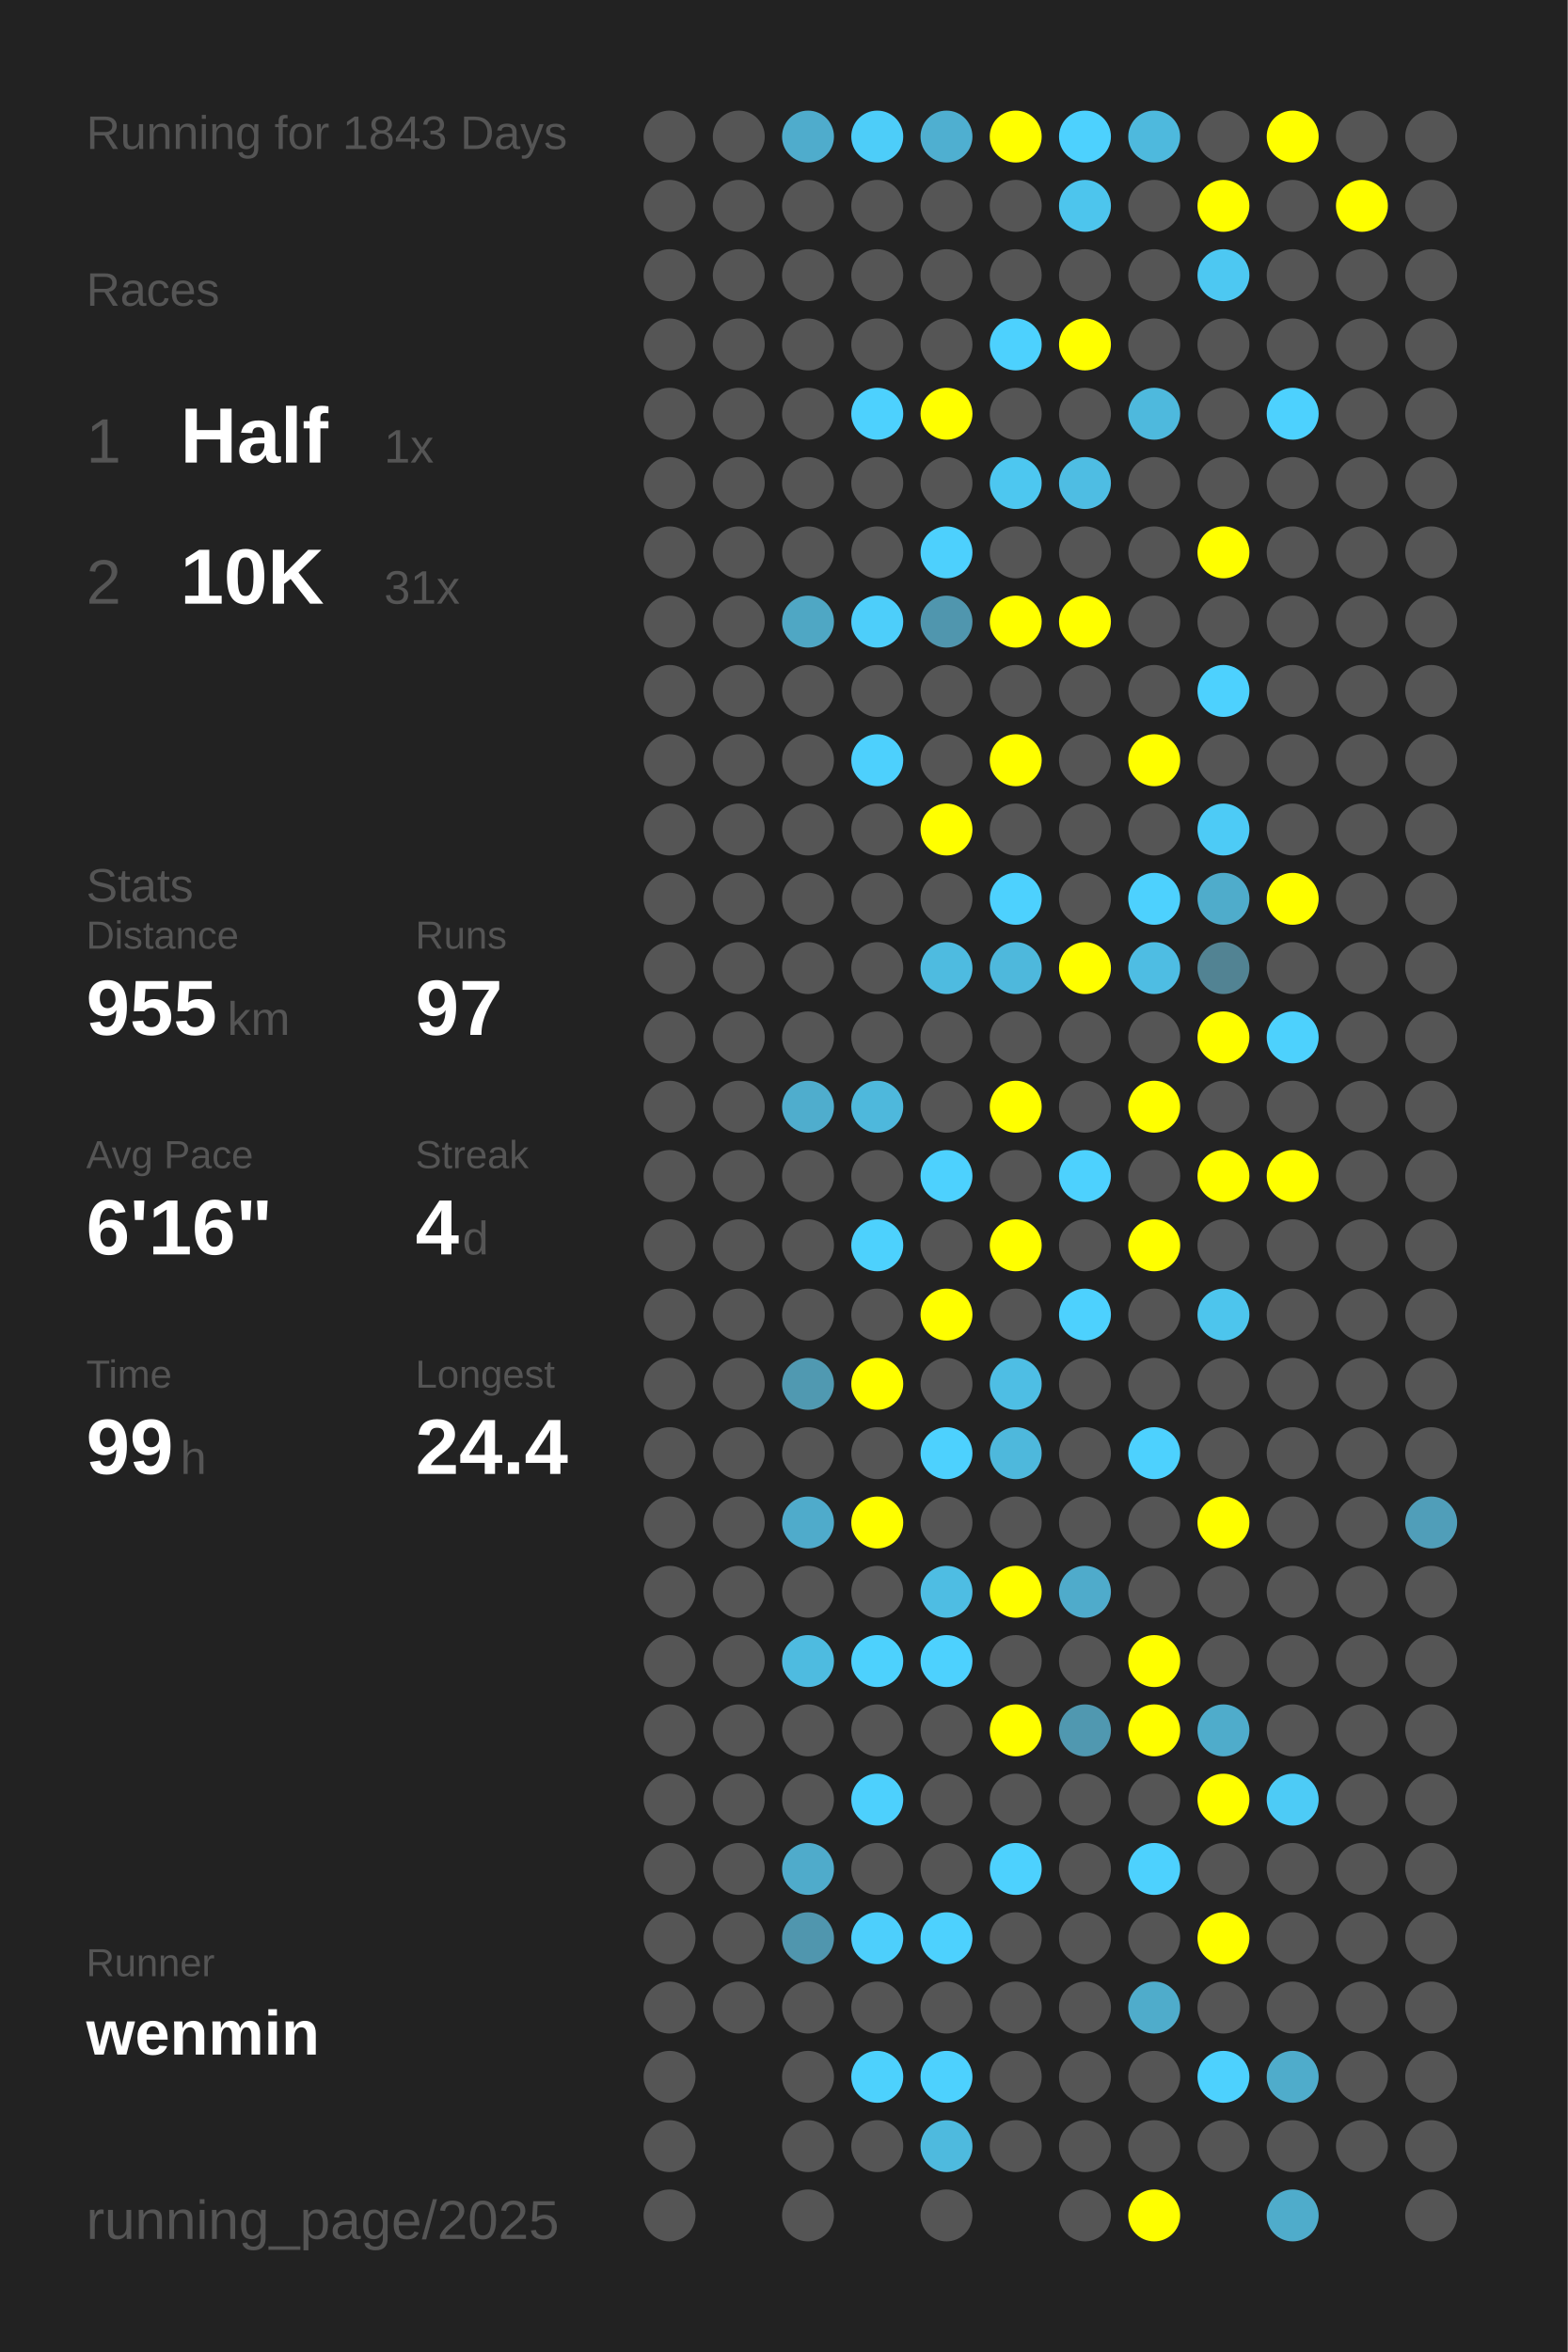
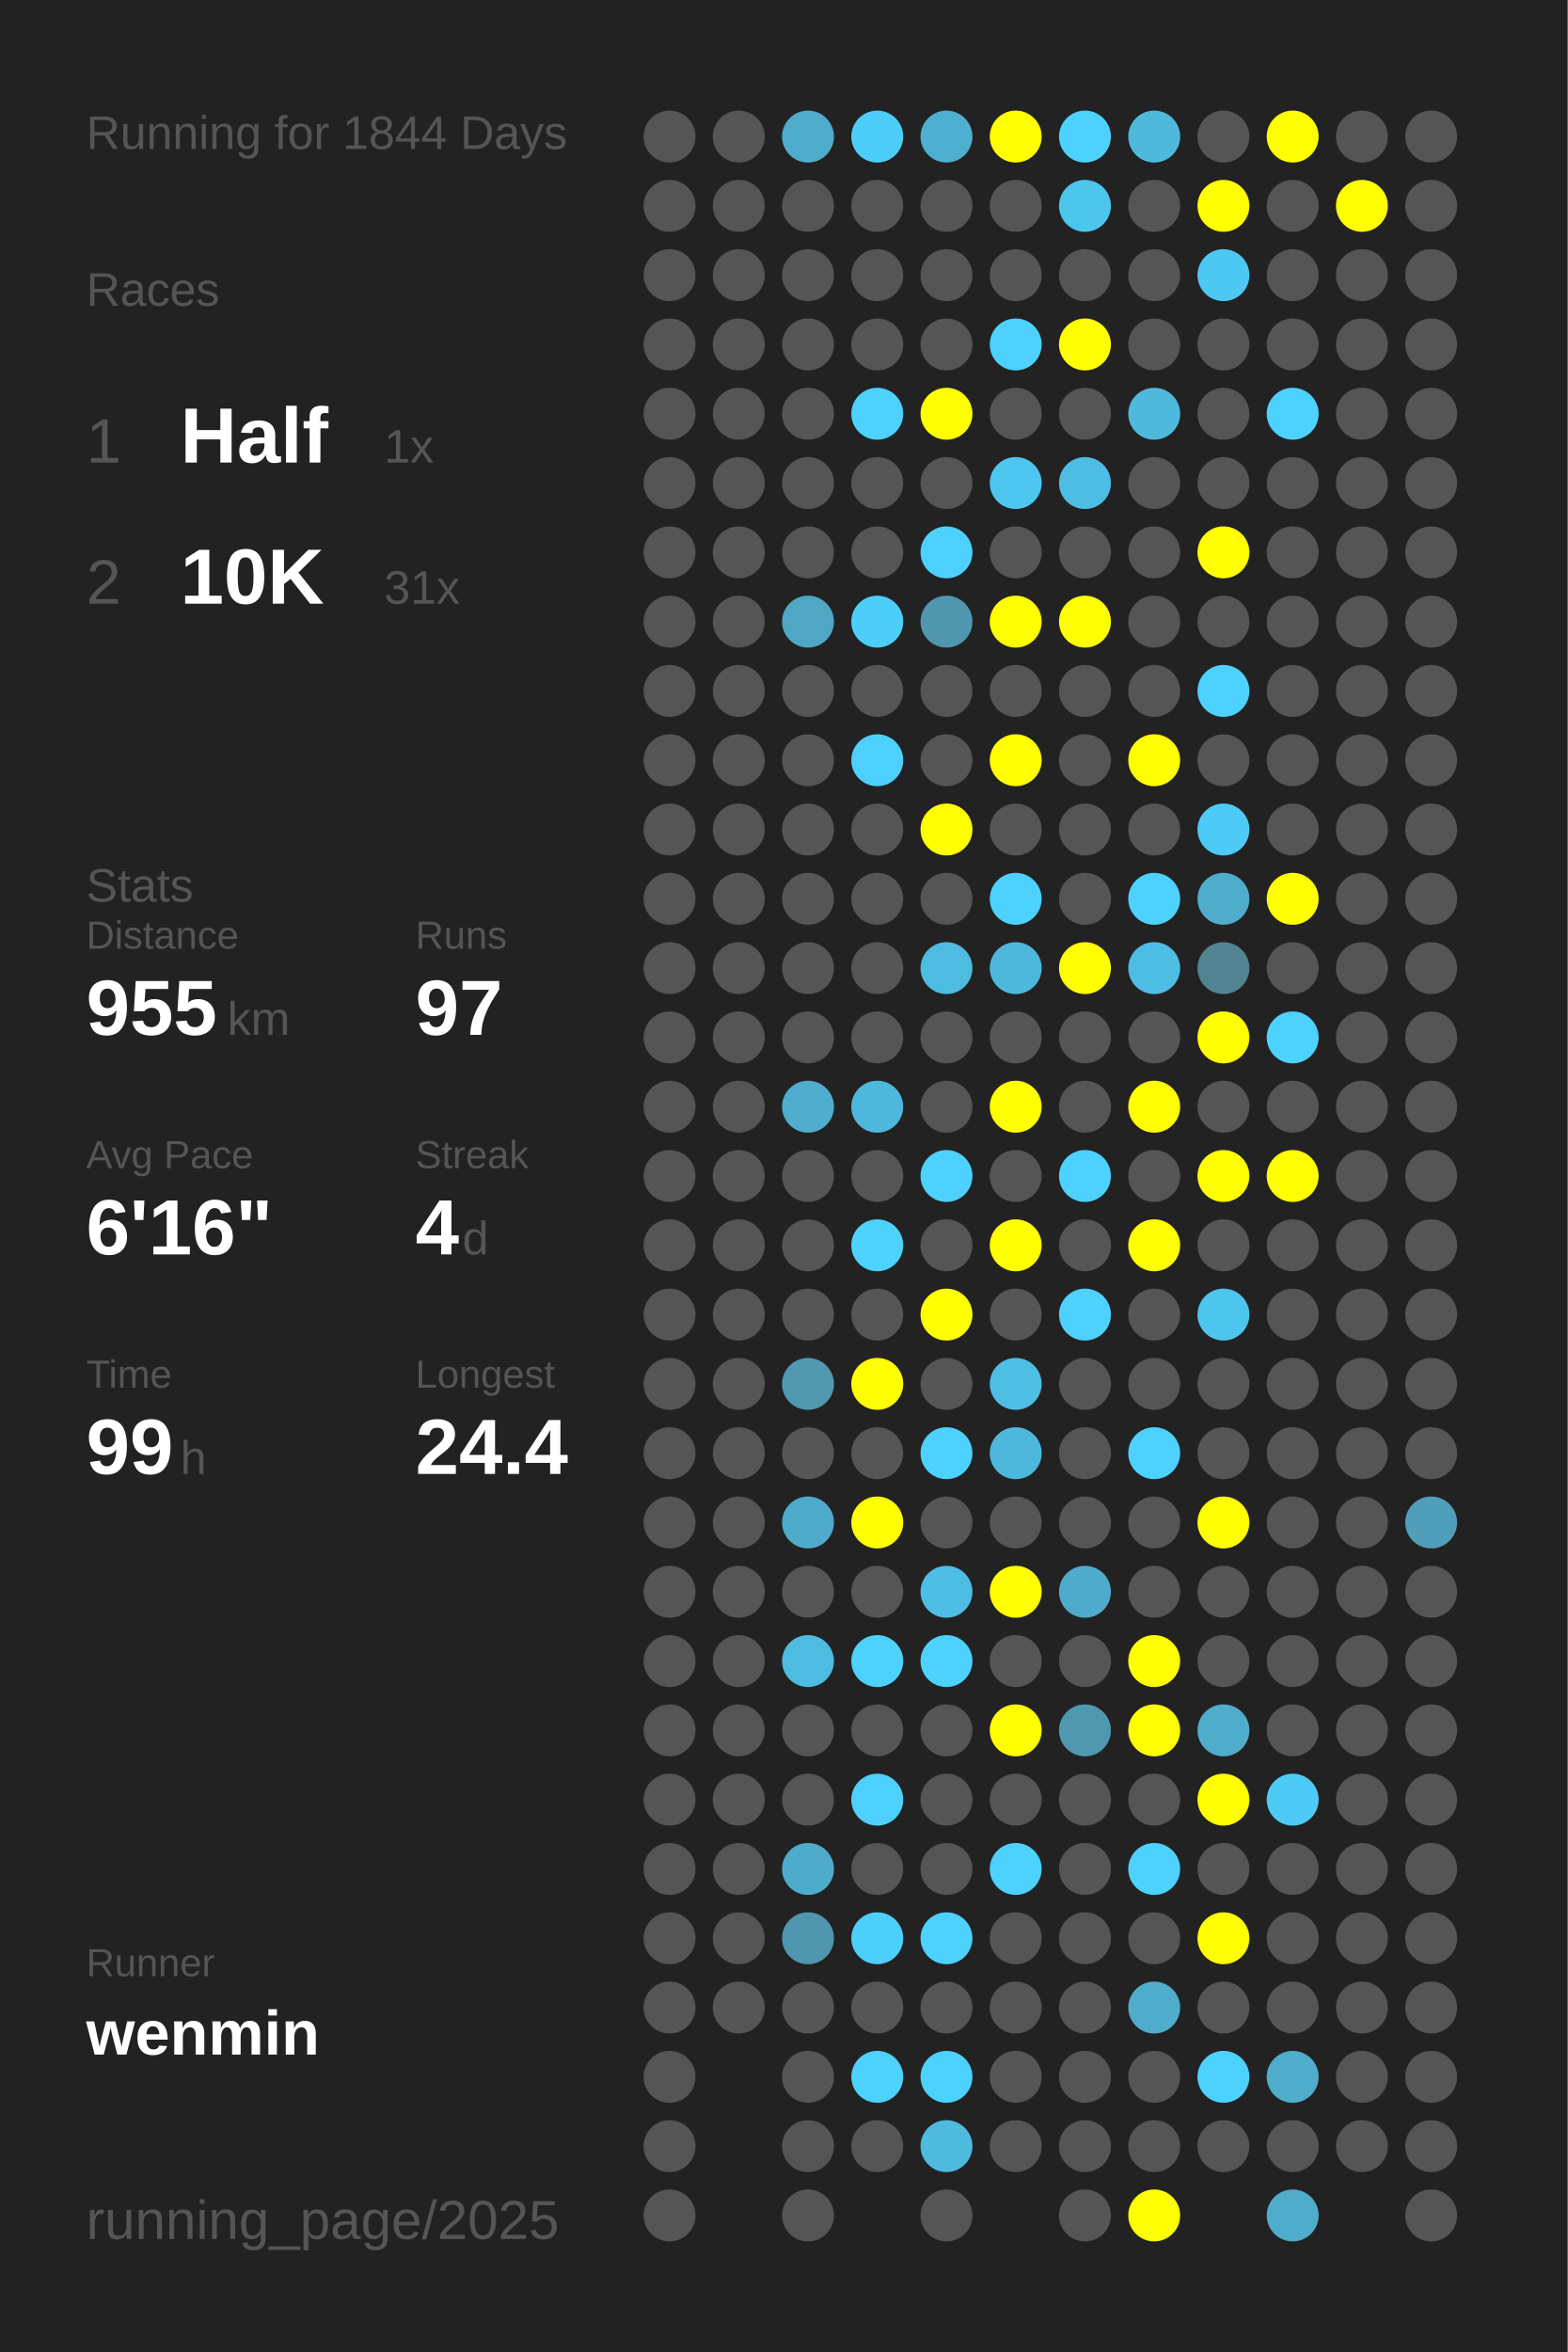
<svg xmlns="http://www.w3.org/2000/svg" baseProfile="full" height="300mm" version="1.1" viewBox="0,0,200,300" width="200mm">
  <defs />
  <rect fill="#222222" height="300" width="200" x="0" y="0" />
-   <text fill="#555555" style="font-size:6px; font-family:Arial;" x="11" y="19">Running for 1843 Days</text>
+   <text fill="#555555" style="font-size:6px; font-family:Arial;" x="11" y="19">Running for 1844 Days</text>
  <text fill="#555555" style="font-size:6px; font-family:Arial;" x="11" y="39">Races</text>
  <text fill="#555555" style="font-size:8px; font-family:Arial;" x="11" y="59">1</text>
  <text fill="#FFFFFF" style="font-size:10px; font-family:Arial; font-weight:bold;" x="23" y="59">Half</text>
  <text fill="#555555" style="font-size:6px; font-family:Arial;" x="49" y="59">1x</text>
  <text fill="#555555" style="font-size:8px; font-family:Arial;" x="11" y="77">2</text>
  <text fill="#FFFFFF" style="font-size:10px; font-family:Arial; font-weight:bold;" x="23" y="77">10K</text>
  <text fill="#555555" style="font-size:6px; font-family:Arial;" x="49" y="77">31x</text>
  <text fill="#555555" style="font-size:6px; font-family:Arial;" x="11" y="115">Stats</text>
  <text fill="#555555" style="font-size:5px; font-family:Arial;" x="11" y="121">Distance</text>
  <text fill="#FFFFFF" style="font-size:10px; font-family:Arial; font-weight:bold;" x="11" y="132">955</text>
  <text fill="#555555" style="font-size:6px; font-family:Arial;" x="29" y="132">km</text>
  <text fill="#555555" style="font-size:5px; font-family:Arial;" x="53" y="121">Runs</text>
  <text fill="#FFFFFF" style="font-size:10px; font-family:Arial; font-weight:bold;" x="53" y="132">97</text>
  <text fill="#555555" style="font-size:5px; font-family:Arial;" x="11" y="149">Avg Pace</text>
  <text fill="#FFFFFF" style="font-size:10px; font-family:Arial; font-weight:bold;" x="11" y="160">6'16"</text>
  <text fill="#555555" style="font-size:5px; font-family:Arial;" x="53" y="149">Streak</text>
  <text fill="#FFFFFF" style="font-size:10px; font-family:Arial; font-weight:bold;" x="53" y="160">4</text>
  <text fill="#555555" style="font-size:6px; font-family:Arial;" x="59" y="160">d</text>
  <text fill="#555555" style="font-size:5px; font-family:Arial;" x="11" y="177">Time</text>
  <text fill="#FFFFFF" style="font-size:10px; font-family:Arial; font-weight:bold;" x="11" y="188">99</text>
  <text fill="#555555" style="font-size:6px; font-family:Arial;" x="23" y="188">h</text>
  <text fill="#555555" style="font-size:5px; font-family:Arial;" x="53" y="177">Longest</text>
  <text fill="#FFFFFF" style="font-size:10px; font-family:Arial; font-weight:bold;" x="53" y="188">24.4</text>
  <text fill="#555555" style="font-size:5px; font-family:Arial;" x="11" y="252.065">Runner</text>
  <text fill="#FFFFFF" style="font-size:8px; font-family:Arial; font-weight:bold;" x="11" y="262.065">wenmin</text>
  <text fill="#555555" style="font-size:7px; font-family:Arial;" x="11" y="285.581">running_page/2025</text>
  <circle cx="85.417" cy="17.419" fill="#555555" r="3.312" />
  <circle cx="85.417" cy="26.258" fill="#555555" r="3.312" />
  <circle cx="85.417" cy="35.097" fill="#555555" r="3.312" />
  <circle cx="85.417" cy="43.935" fill="#555555" r="3.312" />
  <circle cx="85.417" cy="52.774" fill="#555555" r="3.312" />
  <circle cx="85.417" cy="61.613" fill="#555555" r="3.312" />
  <circle cx="85.417" cy="70.452" fill="#555555" r="3.312" />
  <circle cx="85.417" cy="79.29" fill="#555555" r="3.312" />
  <circle cx="85.417" cy="88.129" fill="#555555" r="3.312" />
  <circle cx="85.417" cy="96.968" fill="#555555" r="3.312" />
  <circle cx="85.417" cy="105.806" fill="#555555" r="3.312" />
  <circle cx="85.417" cy="114.645" fill="#555555" r="3.312" />
  <circle cx="85.417" cy="123.484" fill="#555555" r="3.312" />
  <circle cx="85.417" cy="132.323" fill="#555555" r="3.312" />
  <circle cx="85.417" cy="141.161" fill="#555555" r="3.312" />
  <circle cx="85.417" cy="150" fill="#555555" r="3.312" />
  <circle cx="85.417" cy="158.839" fill="#555555" r="3.312" />
  <circle cx="85.417" cy="167.677" fill="#555555" r="3.312" />
  <circle cx="85.417" cy="176.516" fill="#555555" r="3.312" />
  <circle cx="85.417" cy="185.355" fill="#555555" r="3.312" />
  <circle cx="85.417" cy="194.194" fill="#555555" r="3.312" />
  <circle cx="85.417" cy="203.032" fill="#555555" r="3.312" />
  <circle cx="85.417" cy="211.871" fill="#555555" r="3.312" />
  <circle cx="85.417" cy="220.71" fill="#555555" r="3.312" />
  <circle cx="85.417" cy="229.548" fill="#555555" r="3.312" />
  <circle cx="85.417" cy="238.387" fill="#555555" r="3.312" />
  <circle cx="85.417" cy="247.226" fill="#555555" r="3.312" />
  <circle cx="85.417" cy="256.065" fill="#555555" r="3.312" />
  <circle cx="85.417" cy="264.903" fill="#555555" r="3.312" />
  <circle cx="85.417" cy="273.742" fill="#555555" r="3.312" />
  <circle cx="85.417" cy="282.581" fill="#555555" r="3.312" />
  <circle cx="94.25" cy="17.419" fill="#555555" r="3.312" />
  <circle cx="94.25" cy="26.258" fill="#555555" r="3.312" />
  <circle cx="94.25" cy="35.097" fill="#555555" r="3.312" />
  <circle cx="94.25" cy="43.935" fill="#555555" r="3.312" />
  <circle cx="94.25" cy="52.774" fill="#555555" r="3.312" />
  <circle cx="94.25" cy="61.613" fill="#555555" r="3.312" />
  <circle cx="94.25" cy="70.452" fill="#555555" r="3.312" />
  <circle cx="94.25" cy="79.29" fill="#555555" r="3.312" />
  <circle cx="94.25" cy="88.129" fill="#555555" r="3.312" />
  <circle cx="94.25" cy="96.968" fill="#555555" r="3.312" />
  <circle cx="94.25" cy="105.806" fill="#555555" r="3.312" />
  <circle cx="94.25" cy="114.645" fill="#555555" r="3.312" />
  <circle cx="94.25" cy="123.484" fill="#555555" r="3.312" />
  <circle cx="94.25" cy="132.323" fill="#555555" r="3.312" />
  <circle cx="94.25" cy="141.161" fill="#555555" r="3.312" />
  <circle cx="94.25" cy="150" fill="#555555" r="3.312" />
  <circle cx="94.25" cy="158.839" fill="#555555" r="3.312" />
  <circle cx="94.25" cy="167.677" fill="#555555" r="3.312" />
  <circle cx="94.25" cy="176.516" fill="#555555" r="3.312" />
  <circle cx="94.25" cy="185.355" fill="#555555" r="3.312" />
  <circle cx="94.25" cy="194.194" fill="#555555" r="3.312" />
  <circle cx="94.25" cy="203.032" fill="#555555" r="3.312" />
  <circle cx="94.25" cy="211.871" fill="#555555" r="3.312" />
  <circle cx="94.25" cy="220.71" fill="#555555" r="3.312" />
  <circle cx="94.25" cy="229.548" fill="#555555" r="3.312" />
  <circle cx="94.25" cy="238.387" fill="#555555" r="3.312" />
  <circle cx="94.25" cy="247.226" fill="#555555" r="3.312" />
  <circle cx="94.25" cy="256.065" fill="#555555" r="3.312" />
  <circle cx="103.083" cy="17.419" fill="#4faccc" r="3.312" />
  <circle cx="103.083" cy="26.258" fill="#555555" r="3.312" />
  <circle cx="103.083" cy="35.097" fill="#555555" r="3.312" />
  <circle cx="103.083" cy="43.935" fill="#555555" r="3.312" />
  <circle cx="103.083" cy="52.774" fill="#555555" r="3.312" />
  <circle cx="103.083" cy="61.613" fill="#555555" r="3.312" />
  <circle cx="103.083" cy="70.452" fill="#555555" r="3.312" />
  <circle cx="103.083" cy="79.29" fill="#4fa7c4" r="3.312" />
  <circle cx="103.083" cy="88.129" fill="#555555" r="3.312" />
  <circle cx="103.083" cy="96.968" fill="#555555" r="3.312" />
  <circle cx="103.083" cy="105.806" fill="#555555" r="3.312" />
  <circle cx="103.083" cy="114.645" fill="#555555" r="3.312" />
  <circle cx="103.083" cy="123.484" fill="#555555" r="3.312" />
  <circle cx="103.083" cy="132.323" fill="#555555" r="3.312" />
  <circle cx="103.083" cy="141.161" fill="#4fadcd" r="3.312" />
  <circle cx="103.083" cy="150" fill="#555555" r="3.312" />
  <circle cx="103.083" cy="158.839" fill="#555555" r="3.312" />
  <circle cx="103.083" cy="167.677" fill="#555555" r="3.312" />
  <circle cx="103.083" cy="176.516" fill="#5099b1" r="3.312" />
  <circle cx="103.083" cy="185.355" fill="#555555" r="3.312" />
  <circle cx="103.083" cy="194.194" fill="#4fabcb" r="3.312" />
  <circle cx="103.083" cy="203.032" fill="#555555" r="3.312" />
  <circle cx="103.083" cy="211.871" fill="#4ebbe0" r="3.312" />
  <circle cx="103.083" cy="220.71" fill="#555555" r="3.312" />
  <circle cx="103.083" cy="229.548" fill="#555555" r="3.312" />
  <circle cx="103.083" cy="238.387" fill="#4fabcb" r="3.312" />
  <circle cx="103.083" cy="247.226" fill="#5096ae" r="3.312" />
  <circle cx="103.083" cy="256.065" fill="#555555" r="3.312" />
  <circle cx="103.083" cy="264.903" fill="#555555" r="3.312" />
  <circle cx="103.083" cy="273.742" fill="#555555" r="3.312" />
  <circle cx="103.083" cy="282.581" fill="#555555" r="3.312" />
  <circle cx="111.917" cy="17.419" fill="#4dcdf9" r="3.312" />
  <circle cx="111.917" cy="26.258" fill="#555555" r="3.312" />
  <circle cx="111.917" cy="35.097" fill="#555555" r="3.312" />
  <circle cx="111.917" cy="43.935" fill="#555555" r="3.312" />
  <circle cx="111.917" cy="52.774" fill="#4dd1fe" r="3.312" />
  <circle cx="111.917" cy="61.613" fill="#555555" r="3.312" />
  <circle cx="111.917" cy="70.452" fill="#555555" r="3.312" />
  <circle cx="111.917" cy="79.29" fill="#4dcefa" r="3.312" />
  <circle cx="111.917" cy="88.129" fill="#555555" r="3.312" />
  <circle cx="111.917" cy="96.968" fill="#4dd0fd" r="3.312" />
  <circle cx="111.917" cy="105.806" fill="#555555" r="3.312" />
  <circle cx="111.917" cy="114.645" fill="#555555" r="3.312" />
  <circle cx="111.917" cy="123.484" fill="#555555" r="3.312" />
  <circle cx="111.917" cy="132.323" fill="#555555" r="3.312" />
  <circle cx="111.917" cy="141.161" fill="#4eb8dc" r="3.312" />
  <circle cx="111.917" cy="150" fill="#555555" r="3.312" />
  <circle cx="111.917" cy="158.839" fill="#4dd1fd" r="3.312" />
  <circle cx="111.917" cy="167.677" fill="#555555" r="3.312" />
  <circle cx="111.917" cy="176.516" fill="#FFFF00" r="3.312" />
  <circle cx="111.917" cy="185.355" fill="#555555" r="3.312" />
  <circle cx="111.917" cy="194.194" fill="#FFFF00" r="3.312" />
  <circle cx="111.917" cy="203.032" fill="#555555" r="3.312" />
  <circle cx="111.917" cy="211.871" fill="#4dd1fd" r="3.312" />
  <circle cx="111.917" cy="220.71" fill="#555555" r="3.312" />
  <circle cx="111.917" cy="229.548" fill="#4dd0fd" r="3.312" />
  <circle cx="111.917" cy="238.387" fill="#555555" r="3.312" />
  <circle cx="111.917" cy="247.226" fill="#4dcffc" r="3.312" />
  <circle cx="111.917" cy="256.065" fill="#555555" r="3.312" />
  <circle cx="111.917" cy="264.903" fill="#4dd1fd" r="3.312" />
  <circle cx="111.917" cy="273.742" fill="#555555" r="3.312" />
  <circle cx="120.75" cy="17.419" fill="#4fafd0" r="3.312" />
  <circle cx="120.75" cy="26.258" fill="#555555" r="3.312" />
  <circle cx="120.75" cy="35.097" fill="#555555" r="3.312" />
  <circle cx="120.75" cy="43.935" fill="#555555" r="3.312" />
  <circle cx="120.75" cy="52.774" fill="#FFFF00" r="3.312" />
  <circle cx="120.75" cy="61.613" fill="#555555" r="3.312" />
  <circle cx="120.75" cy="70.452" fill="#4dd0fd" r="3.312" />
  <circle cx="120.75" cy="79.29" fill="#5096ae" r="3.312" />
  <circle cx="120.75" cy="88.129" fill="#555555" r="3.312" />
  <circle cx="120.75" cy="96.968" fill="#555555" r="3.312" />
  <circle cx="120.75" cy="105.806" fill="#FFFF00" r="3.312" />
  <circle cx="120.75" cy="114.645" fill="#555555" r="3.312" />
  <circle cx="120.75" cy="123.484" fill="#4ebbe0" r="3.312" />
  <circle cx="120.75" cy="132.323" fill="#555555" r="3.312" />
  <circle cx="120.75" cy="141.161" fill="#555555" r="3.312" />
  <circle cx="120.75" cy="150" fill="#4dd1fe" r="3.312" />
  <circle cx="120.75" cy="158.839" fill="#555555" r="3.312" />
  <circle cx="120.75" cy="167.677" fill="#FFFF00" r="3.312" />
  <circle cx="120.75" cy="176.516" fill="#555555" r="3.312" />
  <circle cx="120.75" cy="185.355" fill="#4dd1fe" r="3.312" />
  <circle cx="120.75" cy="194.194" fill="#555555" r="3.312" />
  <circle cx="120.75" cy="203.032" fill="#4ebde3" r="3.312" />
  <circle cx="120.75" cy="211.871" fill="#4dd1fe" r="3.312" />
  <circle cx="120.75" cy="220.71" fill="#555555" r="3.312" />
  <circle cx="120.75" cy="229.548" fill="#555555" r="3.312" />
  <circle cx="120.75" cy="238.387" fill="#555555" r="3.312" />
  <circle cx="120.75" cy="247.226" fill="#4dd1fe" r="3.312" />
  <circle cx="120.75" cy="256.065" fill="#555555" r="3.312" />
  <circle cx="120.75" cy="264.903" fill="#4dd1fe" r="3.312" />
  <circle cx="120.75" cy="273.742" fill="#4ebade" r="3.312" />
  <circle cx="120.75" cy="282.581" fill="#555555" r="3.312" />
  <circle cx="129.583" cy="17.419" fill="#FFFF00" r="3.312" />
  <circle cx="129.583" cy="26.258" fill="#555555" r="3.312" />
  <circle cx="129.583" cy="35.097" fill="#555555" r="3.312" />
  <circle cx="129.583" cy="43.935" fill="#4dd1fe" r="3.312" />
  <circle cx="129.583" cy="52.774" fill="#555555" r="3.312" />
  <circle cx="129.583" cy="61.613" fill="#4dc7f0" r="3.312" />
  <circle cx="129.583" cy="70.452" fill="#555555" r="3.312" />
  <circle cx="129.583" cy="79.29" fill="#FFFF00" r="3.312" />
  <circle cx="129.583" cy="88.129" fill="#555555" r="3.312" />
  <circle cx="129.583" cy="96.968" fill="#FFFF00" r="3.312" />
  <circle cx="129.583" cy="105.806" fill="#555555" r="3.312" />
  <circle cx="129.583" cy="114.645" fill="#4dd1fe" r="3.312" />
  <circle cx="129.583" cy="123.484" fill="#4eb8dc" r="3.312" />
  <circle cx="129.583" cy="132.323" fill="#555555" r="3.312" />
  <circle cx="129.583" cy="141.161" fill="#FFFF00" r="3.312" />
  <circle cx="129.583" cy="150" fill="#555555" r="3.312" />
  <circle cx="129.583" cy="158.839" fill="#FFFF00" r="3.312" />
  <circle cx="129.583" cy="167.677" fill="#555555" r="3.312" />
  <circle cx="129.583" cy="176.516" fill="#4ebee4" r="3.312" />
  <circle cx="129.583" cy="185.355" fill="#4eb8dc" r="3.312" />
  <circle cx="129.583" cy="194.194" fill="#555555" r="3.312" />
  <circle cx="129.583" cy="203.032" fill="#FFFF00" r="3.312" />
  <circle cx="129.583" cy="211.871" fill="#555555" r="3.312" />
  <circle cx="129.583" cy="220.71" fill="#FFFF00" r="3.312" />
  <circle cx="129.583" cy="229.548" fill="#555555" r="3.312" />
  <circle cx="129.583" cy="238.387" fill="#4dd1fe" r="3.312" />
  <circle cx="129.583" cy="247.226" fill="#555555" r="3.312" />
  <circle cx="129.583" cy="256.065" fill="#555555" r="3.312" />
  <circle cx="129.583" cy="264.903" fill="#555555" r="3.312" />
  <circle cx="129.583" cy="273.742" fill="#555555" r="3.312" />
  <circle cx="138.417" cy="17.419" fill="#4dd1fe" r="3.312" />
  <circle cx="138.417" cy="26.258" fill="#4dc5ed" r="3.312" />
  <circle cx="138.417" cy="35.097" fill="#555555" r="3.312" />
  <circle cx="138.417" cy="43.935" fill="#FFFF00" r="3.312" />
  <circle cx="138.417" cy="52.774" fill="#555555" r="3.312" />
  <circle cx="138.417" cy="61.613" fill="#4ebde3" r="3.312" />
  <circle cx="138.417" cy="70.452" fill="#555555" r="3.312" />
  <circle cx="138.417" cy="79.29" fill="#FFFF00" r="3.312" />
  <circle cx="138.417" cy="88.129" fill="#555555" r="3.312" />
  <circle cx="138.417" cy="96.968" fill="#555555" r="3.312" />
  <circle cx="138.417" cy="105.806" fill="#555555" r="3.312" />
  <circle cx="138.417" cy="114.645" fill="#555555" r="3.312" />
  <circle cx="138.417" cy="123.484" fill="#FFFF00" r="3.312" />
  <circle cx="138.417" cy="132.323" fill="#555555" r="3.312" />
  <circle cx="138.417" cy="141.161" fill="#555555" r="3.312" />
  <circle cx="138.417" cy="150" fill="#4dd1fe" r="3.312" />
  <circle cx="138.417" cy="158.839" fill="#555555" r="3.312" />
  <circle cx="138.417" cy="167.677" fill="#4dd1fe" r="3.312" />
  <circle cx="138.417" cy="176.516" fill="#555555" r="3.312" />
  <circle cx="138.417" cy="185.355" fill="#555555" r="3.312" />
  <circle cx="138.417" cy="194.194" fill="#555555" r="3.312" />
  <circle cx="138.417" cy="203.032" fill="#4fabcb" r="3.312" />
  <circle cx="138.417" cy="211.871" fill="#555555" r="3.312" />
  <circle cx="138.417" cy="220.71" fill="#5098b0" r="3.312" />
  <circle cx="138.417" cy="229.548" fill="#555555" r="3.312" />
  <circle cx="138.417" cy="238.387" fill="#555555" r="3.312" />
  <circle cx="138.417" cy="247.226" fill="#555555" r="3.312" />
  <circle cx="138.417" cy="256.065" fill="#555555" r="3.312" />
  <circle cx="138.417" cy="264.903" fill="#555555" r="3.312" />
  <circle cx="138.417" cy="273.742" fill="#555555" r="3.312" />
  <circle cx="138.417" cy="282.581" fill="#555555" r="3.312" />
  <circle cx="147.25" cy="17.419" fill="#4eb9dd" r="3.312" />
  <circle cx="147.25" cy="26.258" fill="#555555" r="3.312" />
  <circle cx="147.25" cy="35.097" fill="#555555" r="3.312" />
  <circle cx="147.25" cy="43.935" fill="#555555" r="3.312" />
  <circle cx="147.25" cy="52.774" fill="#4eb9dd" r="3.312" />
  <circle cx="147.25" cy="61.613" fill="#555555" r="3.312" />
  <circle cx="147.25" cy="70.452" fill="#555555" r="3.312" />
  <circle cx="147.25" cy="79.29" fill="#555555" r="3.312" />
  <circle cx="147.25" cy="88.129" fill="#555555" r="3.312" />
  <circle cx="147.25" cy="96.968" fill="#FFFF00" r="3.312" />
  <circle cx="147.25" cy="105.806" fill="#555555" r="3.312" />
  <circle cx="147.25" cy="114.645" fill="#4dd1fe" r="3.312" />
  <circle cx="147.25" cy="123.484" fill="#4ebde3" r="3.312" />
  <circle cx="147.25" cy="132.323" fill="#555555" r="3.312" />
  <circle cx="147.25" cy="141.161" fill="#FFFF00" r="3.312" />
  <circle cx="147.25" cy="150" fill="#555555" r="3.312" />
  <circle cx="147.25" cy="158.839" fill="#FFFF00" r="3.312" />
  <circle cx="147.25" cy="167.677" fill="#555555" r="3.312" />
  <circle cx="147.25" cy="176.516" fill="#555555" r="3.312" />
  <circle cx="147.25" cy="185.355" fill="#4dd1fe" r="3.312" />
  <circle cx="147.25" cy="194.194" fill="#555555" r="3.312" />
  <circle cx="147.25" cy="203.032" fill="#555555" r="3.312" />
  <circle cx="147.25" cy="211.871" fill="#FFFF00" r="3.312" />
  <circle cx="147.25" cy="220.71" fill="#FFFF00" r="3.312" />
  <circle cx="147.25" cy="229.548" fill="#555555" r="3.312" />
  <circle cx="147.25" cy="238.387" fill="#4dd1fe" r="3.312" />
  <circle cx="147.25" cy="247.226" fill="#555555" r="3.312" />
  <circle cx="147.25" cy="256.065" fill="#4faccb" r="3.312" />
  <circle cx="147.25" cy="264.903" fill="#555555" r="3.312" />
  <circle cx="147.25" cy="273.742" fill="#555555" r="3.312" />
  <circle cx="147.25" cy="282.581" fill="#FFFF00" r="3.312" />
  <circle cx="156.083" cy="17.419" fill="#555555" r="3.312" />
  <circle cx="156.083" cy="26.258" fill="#FFFF00" r="3.312" />
  <circle cx="156.083" cy="35.097" fill="#4dc8f2" r="3.312" />
  <circle cx="156.083" cy="43.935" fill="#555555" r="3.312" />
  <circle cx="156.083" cy="52.774" fill="#555555" r="3.312" />
  <circle cx="156.083" cy="61.613" fill="#555555" r="3.312" />
  <circle cx="156.083" cy="70.452" fill="#FFFF00" r="3.312" />
  <circle cx="156.083" cy="79.29" fill="#555555" r="3.312" />
  <circle cx="156.083" cy="88.129" fill="#4dd1fe" r="3.312" />
  <circle cx="156.083" cy="96.968" fill="#555555" r="3.312" />
  <circle cx="156.083" cy="105.806" fill="#4dcbf6" r="3.312" />
  <circle cx="156.083" cy="114.645" fill="#4faccb" r="3.312" />
  <circle cx="156.083" cy="123.484" fill="#528393" r="3.312" />
  <circle cx="156.083" cy="132.323" fill="#FFFF00" r="3.312" />
  <circle cx="156.083" cy="141.161" fill="#555555" r="3.312" />
  <circle cx="156.083" cy="150" fill="#FFFF00" r="3.312" />
  <circle cx="156.083" cy="158.839" fill="#555555" r="3.312" />
  <circle cx="156.083" cy="167.677" fill="#4dc5ed" r="3.312" />
  <circle cx="156.083" cy="176.516" fill="#555555" r="3.312" />
  <circle cx="156.083" cy="185.355" fill="#555555" r="3.312" />
  <circle cx="156.083" cy="194.194" fill="#FFFF00" r="3.312" />
  <circle cx="156.083" cy="203.032" fill="#555555" r="3.312" />
  <circle cx="156.083" cy="211.871" fill="#555555" r="3.312" />
  <circle cx="156.083" cy="220.71" fill="#4faccb" r="3.312" />
  <circle cx="156.083" cy="229.548" fill="#FFFF00" r="3.312" />
  <circle cx="156.083" cy="238.387" fill="#555555" r="3.312" />
  <circle cx="156.083" cy="247.226" fill="#FFFF00" r="3.312" />
  <circle cx="156.083" cy="256.065" fill="#555555" r="3.312" />
  <circle cx="156.083" cy="264.903" fill="#4dd1fe" r="3.312" />
  <circle cx="156.083" cy="273.742" fill="#555555" r="3.312" />
  <circle cx="164.917" cy="17.419" fill="#FFFF00" r="3.312" />
  <circle cx="164.917" cy="26.258" fill="#555555" r="3.312" />
  <circle cx="164.917" cy="35.097" fill="#555555" r="3.312" />
  <circle cx="164.917" cy="43.935" fill="#555555" r="3.312" />
  <circle cx="164.917" cy="52.774" fill="#4dd1fe" r="3.312" />
  <circle cx="164.917" cy="61.613" fill="#555555" r="3.312" />
  <circle cx="164.917" cy="70.452" fill="#555555" r="3.312" />
  <circle cx="164.917" cy="79.29" fill="#555555" r="3.312" />
  <circle cx="164.917" cy="88.129" fill="#555555" r="3.312" />
  <circle cx="164.917" cy="96.968" fill="#555555" r="3.312" />
  <circle cx="164.917" cy="105.806" fill="#555555" r="3.312" />
  <circle cx="164.917" cy="114.645" fill="#FFFF00" r="3.312" />
  <circle cx="164.917" cy="123.484" fill="#555555" r="3.312" />
  <circle cx="164.917" cy="132.323" fill="#4dd1fd" r="3.312" />
  <circle cx="164.917" cy="141.161" fill="#555555" r="3.312" />
  <circle cx="164.917" cy="150" fill="#FFFF00" r="3.312" />
  <circle cx="164.917" cy="158.839" fill="#555555" r="3.312" />
  <circle cx="164.917" cy="167.677" fill="#555555" r="3.312" />
  <circle cx="164.917" cy="176.516" fill="#555555" r="3.312" />
  <circle cx="164.917" cy="185.355" fill="#555555" r="3.312" />
  <circle cx="164.917" cy="194.194" fill="#555555" r="3.312" />
  <circle cx="164.917" cy="203.032" fill="#555555" r="3.312" />
  <circle cx="164.917" cy="211.871" fill="#555555" r="3.312" />
  <circle cx="164.917" cy="220.71" fill="#555555" r="3.312" />
  <circle cx="164.917" cy="229.548" fill="#4dcbf6" r="3.312" />
  <circle cx="164.917" cy="238.387" fill="#555555" r="3.312" />
  <circle cx="164.917" cy="247.226" fill="#555555" r="3.312" />
  <circle cx="164.917" cy="256.065" fill="#555555" r="3.312" />
  <circle cx="164.917" cy="264.903" fill="#4faccb" r="3.312" />
  <circle cx="164.917" cy="273.742" fill="#555555" r="3.312" />
  <circle cx="164.917" cy="282.581" fill="#4faccb" r="3.312" />
  <circle cx="173.75" cy="17.419" fill="#555555" r="3.312" />
  <circle cx="173.75" cy="26.258" fill="#FFFF00" r="3.312" />
  <circle cx="173.75" cy="35.097" fill="#555555" r="3.312" />
  <circle cx="173.75" cy="43.935" fill="#555555" r="3.312" />
  <circle cx="173.75" cy="52.774" fill="#555555" r="3.312" />
  <circle cx="173.75" cy="61.613" fill="#555555" r="3.312" />
  <circle cx="173.75" cy="70.452" fill="#555555" r="3.312" />
  <circle cx="173.75" cy="79.29" fill="#555555" r="3.312" />
  <circle cx="173.75" cy="88.129" fill="#555555" r="3.312" />
  <circle cx="173.75" cy="96.968" fill="#555555" r="3.312" />
  <circle cx="173.75" cy="105.806" fill="#555555" r="3.312" />
  <circle cx="173.75" cy="114.645" fill="#555555" r="3.312" />
  <circle cx="173.75" cy="123.484" fill="#555555" r="3.312" />
  <circle cx="173.75" cy="132.323" fill="#555555" r="3.312" />
  <circle cx="173.75" cy="141.161" fill="#555555" r="3.312" />
  <circle cx="173.75" cy="150" fill="#555555" r="3.312" />
  <circle cx="173.75" cy="158.839" fill="#555555" r="3.312" />
  <circle cx="173.75" cy="167.677" fill="#555555" r="3.312" />
  <circle cx="173.75" cy="176.516" fill="#555555" r="3.312" />
  <circle cx="173.75" cy="185.355" fill="#555555" r="3.312" />
  <circle cx="173.75" cy="194.194" fill="#555555" r="3.312" />
  <circle cx="173.75" cy="203.032" fill="#555555" r="3.312" />
  <circle cx="173.75" cy="211.871" fill="#555555" r="3.312" />
  <circle cx="173.75" cy="220.71" fill="#555555" r="3.312" />
  <circle cx="173.75" cy="229.548" fill="#555555" r="3.312" />
  <circle cx="173.75" cy="238.387" fill="#555555" r="3.312" />
  <circle cx="173.75" cy="247.226" fill="#555555" r="3.312" />
  <circle cx="173.75" cy="256.065" fill="#555555" r="3.312" />
  <circle cx="173.75" cy="264.903" fill="#555555" r="3.312" />
  <circle cx="173.75" cy="273.742" fill="#555555" r="3.312" />
  <circle cx="182.583" cy="17.419" fill="#555555" r="3.312" />
  <circle cx="182.583" cy="26.258" fill="#555555" r="3.312" />
  <circle cx="182.583" cy="35.097" fill="#555555" r="3.312" />
  <circle cx="182.583" cy="43.935" fill="#555555" r="3.312" />
  <circle cx="182.583" cy="52.774" fill="#555555" r="3.312" />
  <circle cx="182.583" cy="61.613" fill="#555555" r="3.312" />
  <circle cx="182.583" cy="70.452" fill="#555555" r="3.312" />
  <circle cx="182.583" cy="79.29" fill="#555555" r="3.312" />
  <circle cx="182.583" cy="88.129" fill="#555555" r="3.312" />
  <circle cx="182.583" cy="96.968" fill="#555555" r="3.312" />
  <circle cx="182.583" cy="105.806" fill="#555555" r="3.312" />
  <circle cx="182.583" cy="114.645" fill="#555555" r="3.312" />
  <circle cx="182.583" cy="123.484" fill="#555555" r="3.312" />
  <circle cx="182.583" cy="132.323" fill="#555555" r="3.312" />
  <circle cx="182.583" cy="141.161" fill="#555555" r="3.312" />
  <circle cx="182.583" cy="150" fill="#555555" r="3.312" />
  <circle cx="182.583" cy="158.839" fill="#555555" r="3.312" />
  <circle cx="182.583" cy="167.677" fill="#555555" r="3.312" />
  <circle cx="182.583" cy="176.516" fill="#555555" r="3.312" />
  <circle cx="182.583" cy="185.355" fill="#555555" r="3.312" />
  <circle cx="182.583" cy="194.194" fill="#509eb9" r="3.312" />
  <circle cx="182.583" cy="203.032" fill="#555555" r="3.312" />
  <circle cx="182.583" cy="211.871" fill="#555555" r="3.312" />
  <circle cx="182.583" cy="220.71" fill="#555555" r="3.312" />
  <circle cx="182.583" cy="229.548" fill="#555555" r="3.312" />
  <circle cx="182.583" cy="238.387" fill="#555555" r="3.312" />
  <circle cx="182.583" cy="247.226" fill="#555555" r="3.312" />
  <circle cx="182.583" cy="256.065" fill="#555555" r="3.312" />
  <circle cx="182.583" cy="264.903" fill="#555555" r="3.312" />
  <circle cx="182.583" cy="273.742" fill="#555555" r="3.312" />
  <circle cx="182.583" cy="282.581" fill="#555555" r="3.312" />
</svg>
